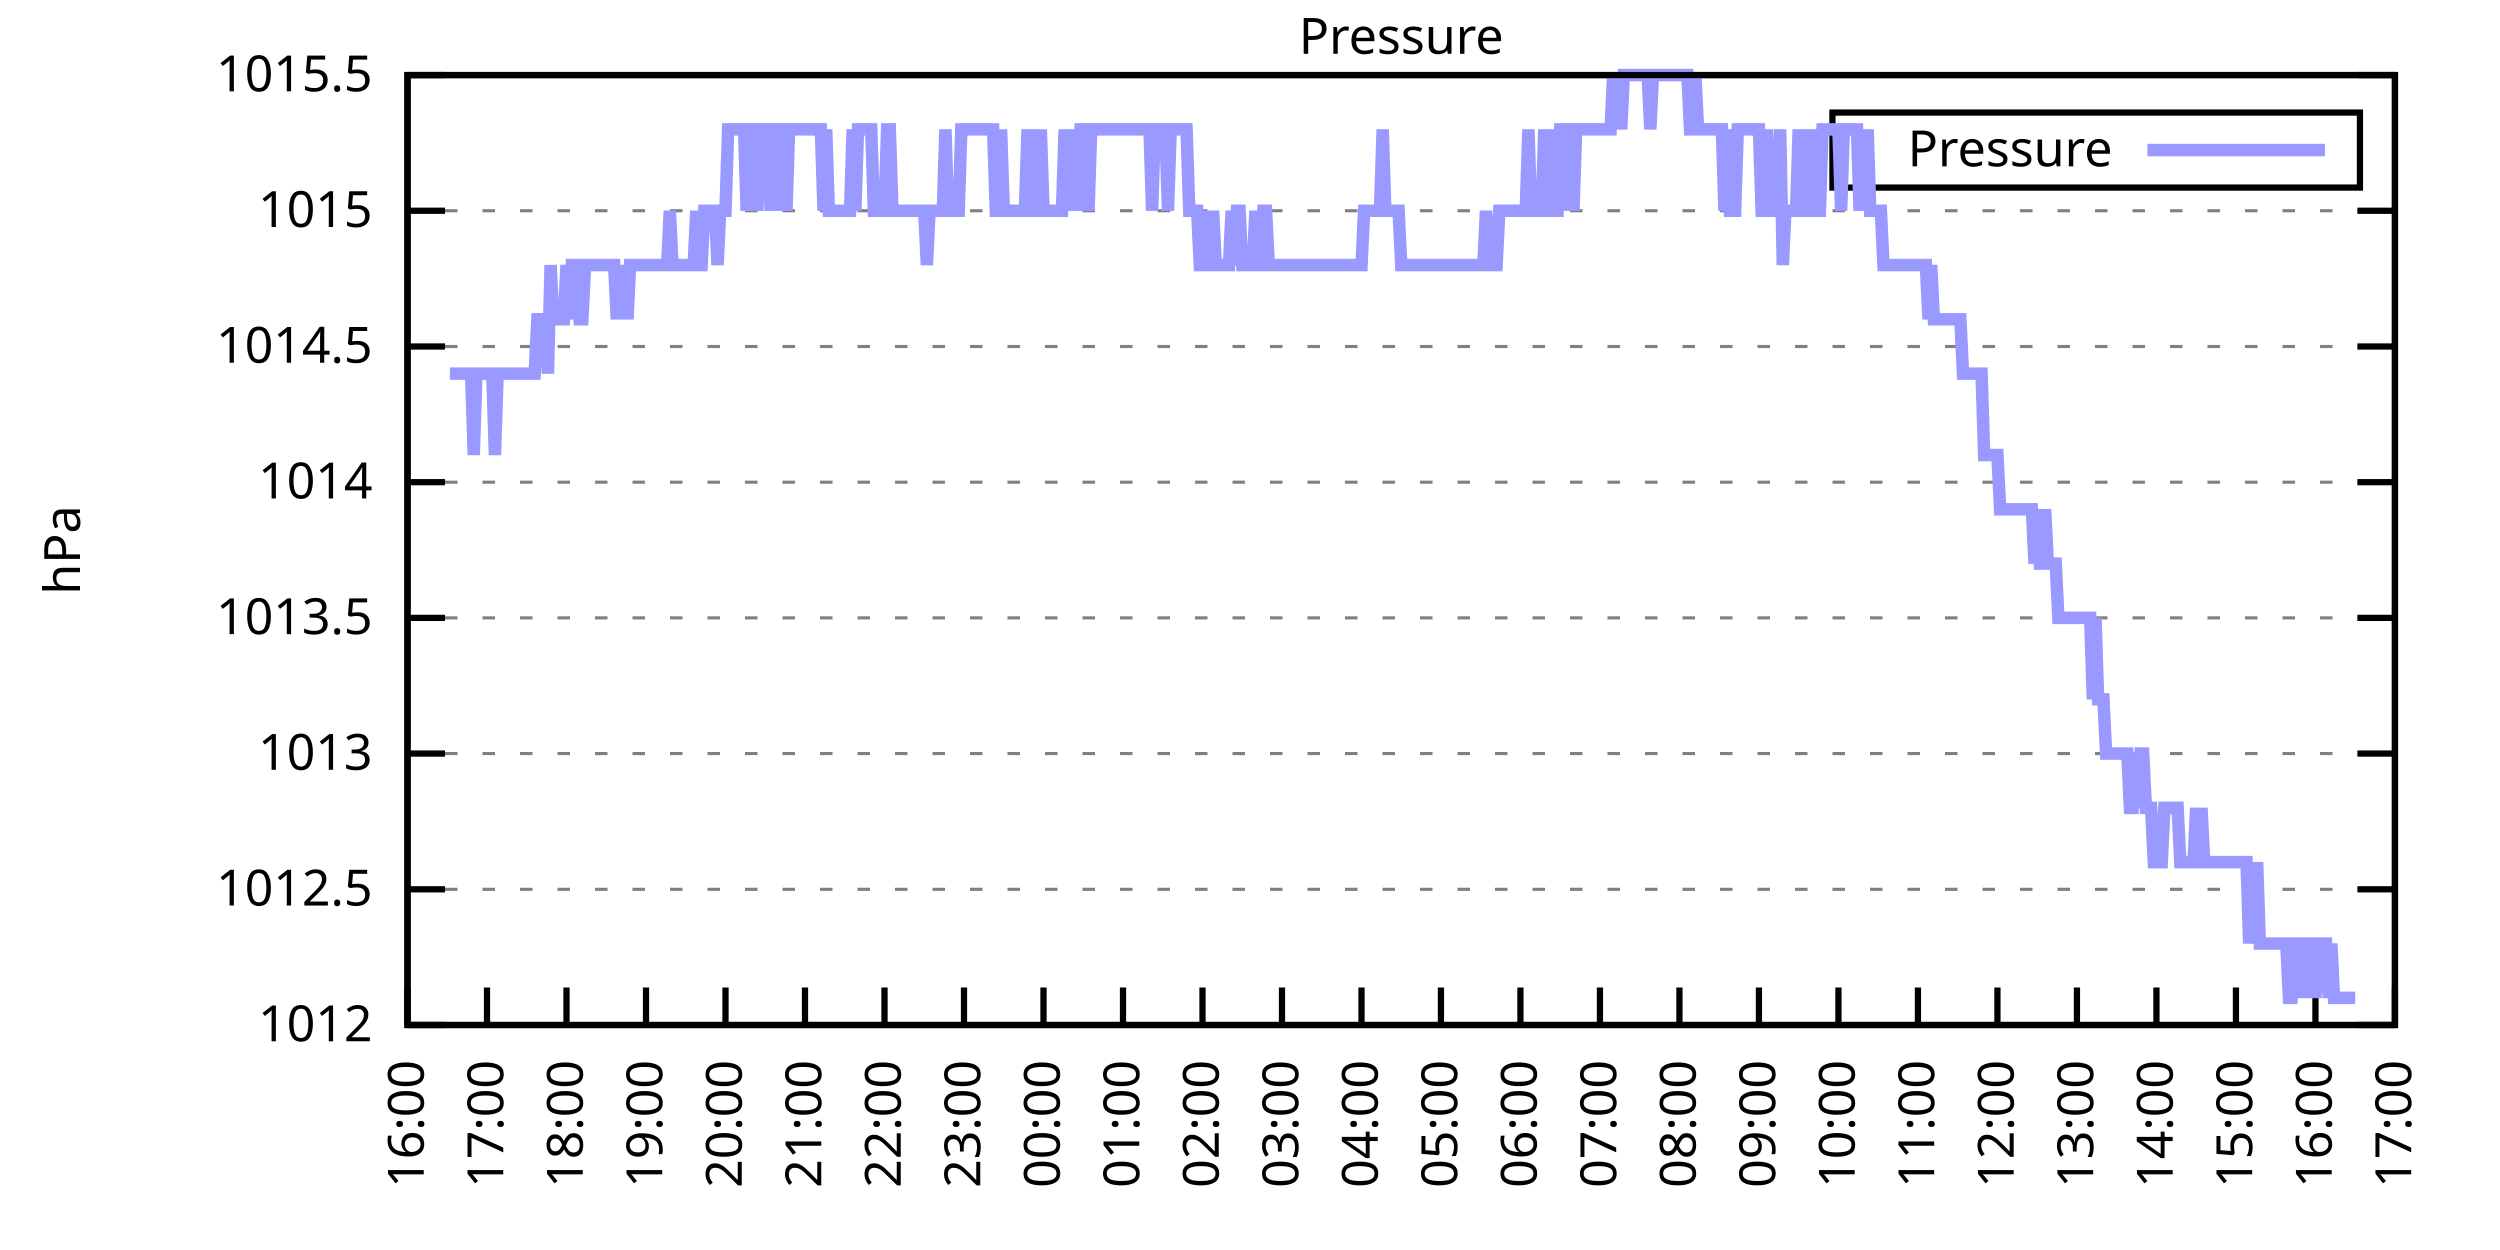
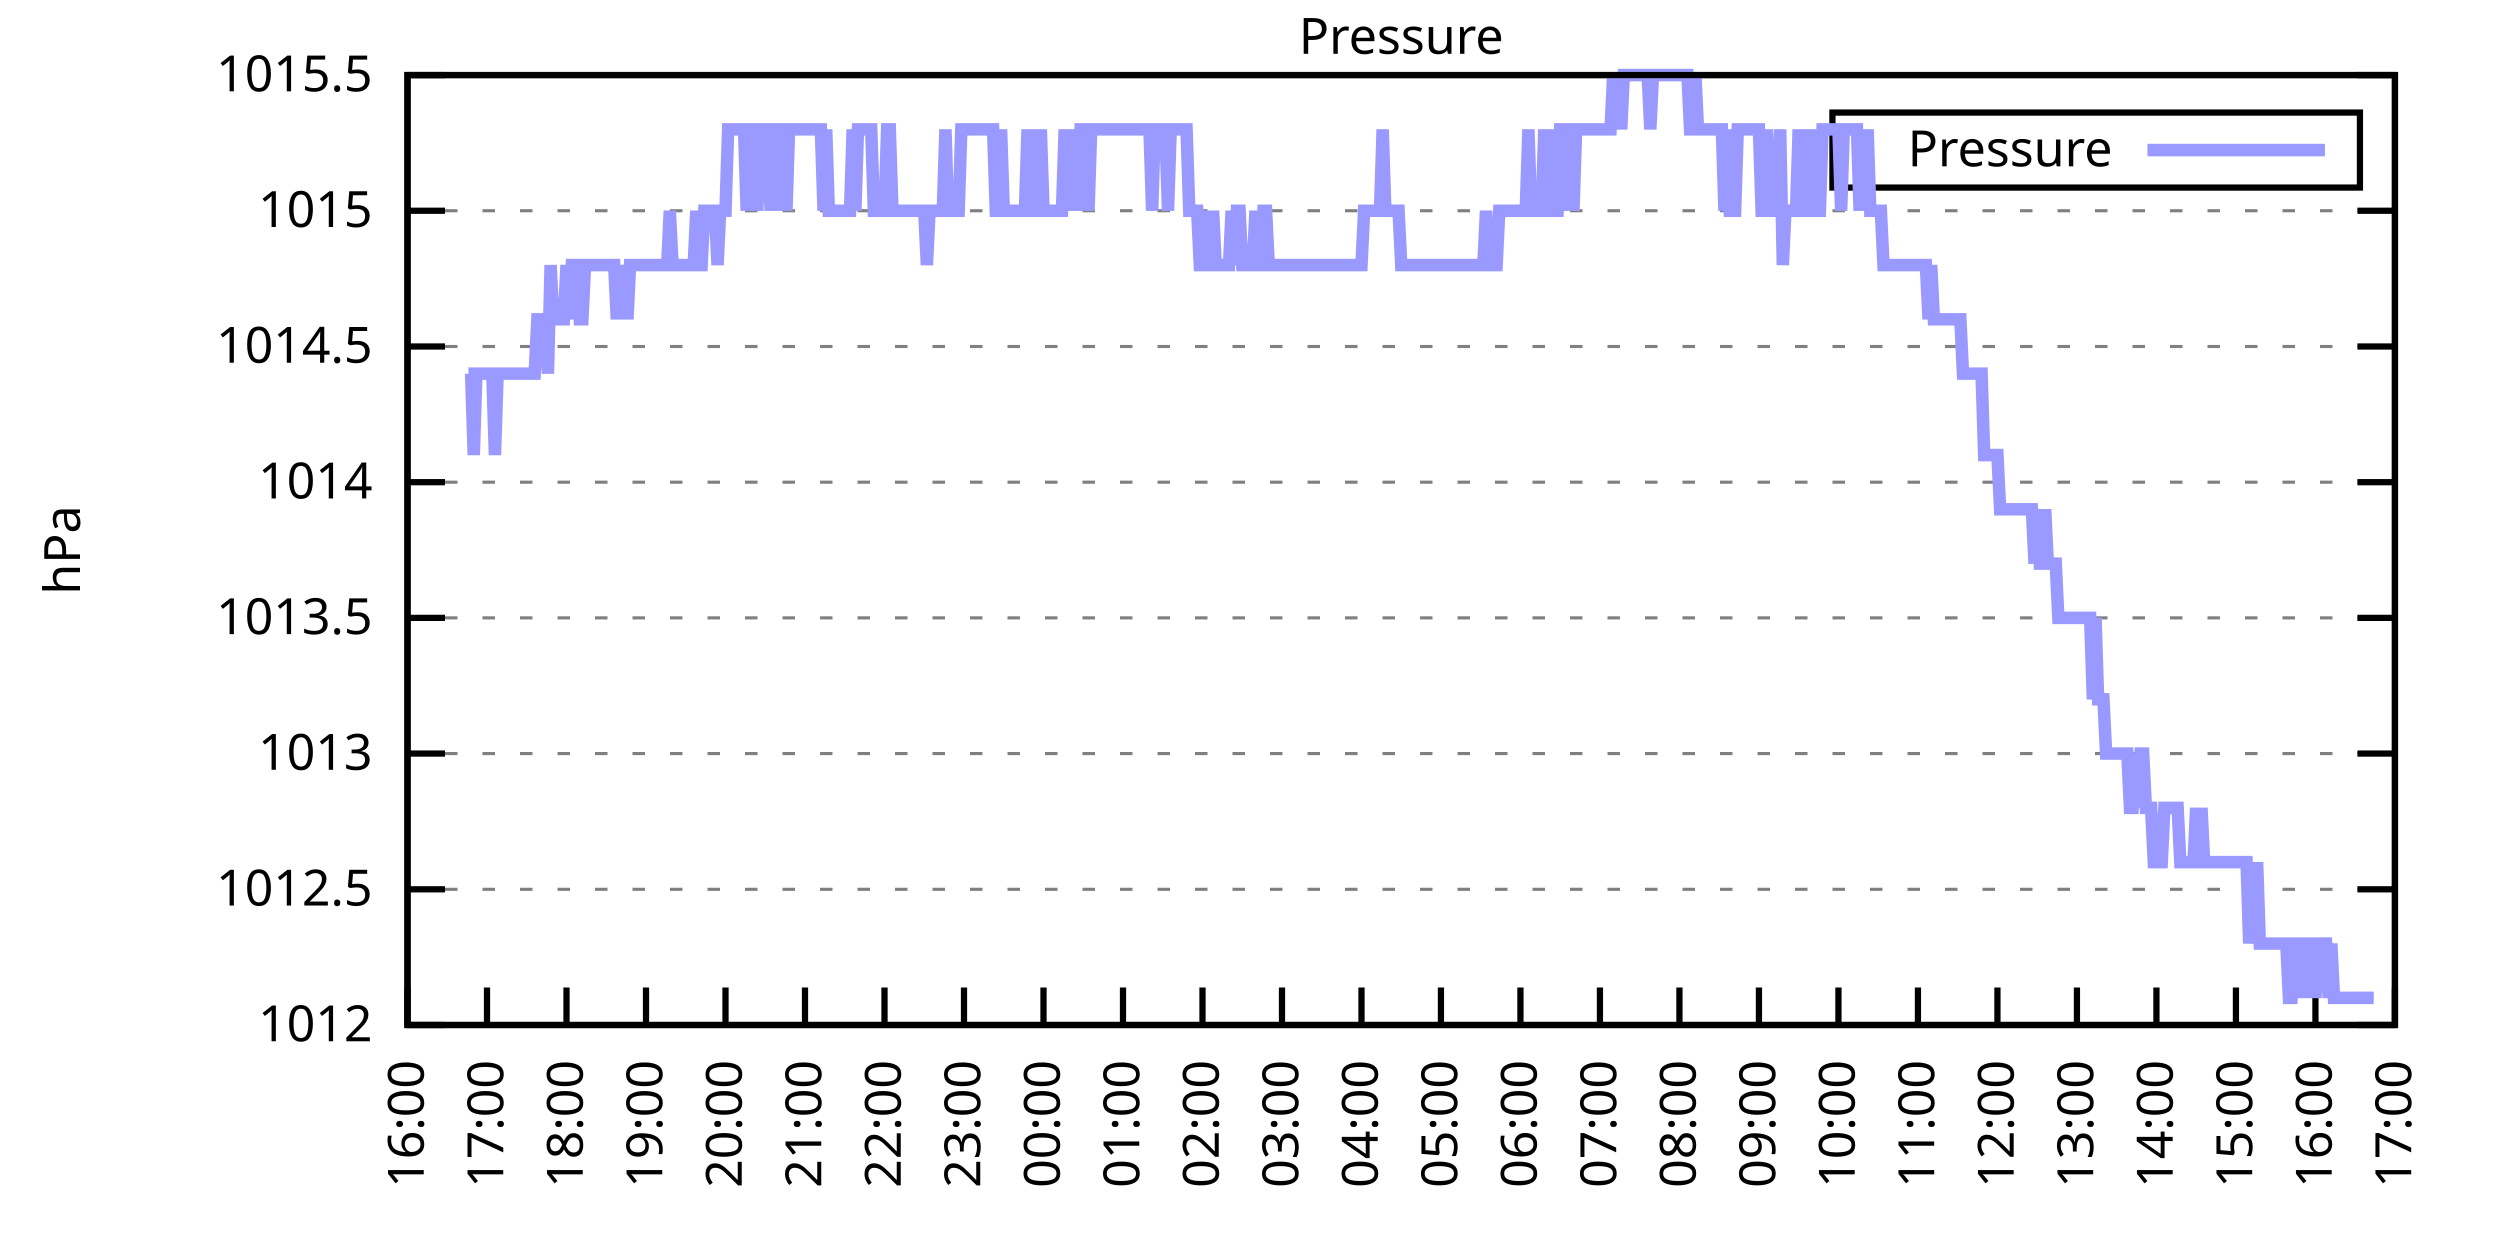
<svg xmlns="http://www.w3.org/2000/svg" xmlns:xlink="http://www.w3.org/1999/xlink" width="400" height="200" viewBox="0 0 400 200">
  <g id="gnuplot_canvas">
    <rect x="0" y="0" width="400" height="200" fill="none" />
    <defs>
      <circle id="gpDot" r="0.5" stroke-width="0.5" stroke="currentColor" />
      <path id="gpPt0" stroke-width="0.333" stroke="currentColor" d="M-1,0 h2 M0,-1 v2" />
      <path id="gpPt1" stroke-width="0.333" stroke="currentColor" d="M-1,-1 L1,1 M1,-1 L-1,1" />
      <path id="gpPt2" stroke-width="0.333" stroke="currentColor" d="M-1,0 L1,0 M0,-1 L0,1 M-1,-1 L1,1 M-1,1 L1,-1" />
      <rect id="gpPt3" stroke-width="0.333" stroke="currentColor" x="-1" y="-1" width="2" height="2" />
      <rect id="gpPt4" stroke-width="0.333" stroke="currentColor" fill="currentColor" x="-1" y="-1" width="2" height="2" />
      <circle id="gpPt5" stroke-width="0.333" stroke="currentColor" cx="0" cy="0" r="1" />
      <use xlink:href="#gpPt5" id="gpPt6" fill="currentColor" stroke="none" />
      <path id="gpPt7" stroke-width="0.333" stroke="currentColor" d="M0,-1.33 L-1.33,0.67 L1.33,0.67 z" />
      <use xlink:href="#gpPt7" id="gpPt8" fill="currentColor" stroke="none" />
      <use xlink:href="#gpPt7" id="gpPt9" stroke="currentColor" transform="rotate(180)" />
      <use xlink:href="#gpPt9" id="gpPt10" fill="currentColor" stroke="none" />
      <use xlink:href="#gpPt3" id="gpPt11" stroke="currentColor" transform="rotate(45)" />
      <use xlink:href="#gpPt11" id="gpPt12" fill="currentColor" stroke="none" />
      <path id="gpPt13" stroke-width="0.333" stroke="currentColor" d="M0,1.330 L1.265,0.411 L0.782,-1.067 L-0.782,-1.076 L-1.265,0.411 z" />
      <use xlink:href="#gpPt13" id="gpPt14" fill="currentColor" stroke="none" />
      <filter id="textbox" filterUnits="objectBoundingBox" x="0" y="0" height="1" width="1">
        <feFlood flood-color="white" flood-opacity="1" result="bgnd" />
        <feComposite in="SourceGraphic" in2="bgnd" operator="atop" />
      </filter>
      <filter id="greybox" filterUnits="objectBoundingBox" x="0" y="0" height="1" width="1">
        <feFlood flood-color="lightgrey" flood-opacity="1" result="grey" />
        <feComposite in="SourceGraphic" in2="grey" operator="atop" />
      </filter>
    </defs>
    <g fill="none" color="white" stroke="currentColor" stroke-width="1.00" stroke-linecap="butt" stroke-linejoin="miter">
</g>
    <g fill="none" color="black" stroke="currentColor" stroke-width="1.00" stroke-linecap="butt" stroke-linejoin="miter">
      <g stroke="none" shape-rendering="crispEdges">
        <polygon fill="rgb(255, 255, 255)" points="65.20,164.00 383.18,164.00 383.18,12.02 65.20,12.02 " />
      </g>
    </g>
    <g fill="none" color="black" stroke="currentColor" stroke-width="1.00" stroke-linecap="butt" stroke-linejoin="miter">
</g>
    <g fill="none" color="black" stroke="black" stroke-width="0.50" stroke-linecap="butt" stroke-linejoin="miter">
</g>
    <g fill="none" color="gray" stroke="currentColor" stroke-width="0.50" stroke-linecap="butt" stroke-linejoin="miter">
      <path stroke="gray" stroke-dasharray="2,4" class="gridline" d="M65.20,164.00 L383.19,164.00  " />
    </g>
    <g fill="none" color="gray" stroke="gray" stroke-width="1.00" stroke-linecap="butt" stroke-linejoin="miter">
</g>
    <g fill="none" color="black" stroke="currentColor" stroke-width="1.00" stroke-linecap="butt" stroke-linejoin="miter">
      <path stroke="black" d="M65.20,164.00 L71.20,164.00 M383.19,164.00 L377.19,164.00  " />
      <g transform="translate(59.60,166.60)" stroke="none" fill="black" font-family="Sans" font-size="8.00" text-anchor="end">
        <text>
          <tspan font-family="Sans"> 1012</tspan>
        </text>
      </g>
    </g>
    <g fill="none" color="black" stroke="currentColor" stroke-width="1.00" stroke-linecap="butt" stroke-linejoin="miter">
</g>
    <g fill="none" color="black" stroke="black" stroke-width="0.50" stroke-linecap="butt" stroke-linejoin="miter">
</g>
    <g fill="none" color="gray" stroke="currentColor" stroke-width="0.50" stroke-linecap="butt" stroke-linejoin="miter">
      <path stroke="gray" stroke-dasharray="2,4" class="gridline" d="M65.20,142.29 L383.19,142.29  " />
    </g>
    <g fill="none" color="gray" stroke="gray" stroke-width="1.00" stroke-linecap="butt" stroke-linejoin="miter">
</g>
    <g fill="none" color="black" stroke="currentColor" stroke-width="1.00" stroke-linecap="butt" stroke-linejoin="miter">
      <path stroke="black" d="M65.20,142.29 L71.20,142.29 M383.19,142.29 L377.19,142.29  " />
      <g transform="translate(59.60,144.89)" stroke="none" fill="black" font-family="Sans" font-size="8.00" text-anchor="end">
        <text>
          <tspan font-family="Sans"> 1012.5</tspan>
        </text>
      </g>
    </g>
    <g fill="none" color="black" stroke="currentColor" stroke-width="1.00" stroke-linecap="butt" stroke-linejoin="miter">
</g>
    <g fill="none" color="black" stroke="black" stroke-width="0.50" stroke-linecap="butt" stroke-linejoin="miter">
</g>
    <g fill="none" color="gray" stroke="currentColor" stroke-width="0.50" stroke-linecap="butt" stroke-linejoin="miter">
      <path stroke="gray" stroke-dasharray="2,4" class="gridline" d="M65.20,120.57 L383.19,120.57  " />
    </g>
    <g fill="none" color="gray" stroke="gray" stroke-width="1.00" stroke-linecap="butt" stroke-linejoin="miter">
</g>
    <g fill="none" color="black" stroke="currentColor" stroke-width="1.00" stroke-linecap="butt" stroke-linejoin="miter">
      <path stroke="black" d="M65.20,120.57 L71.20,120.57 M383.19,120.57 L377.19,120.57  " />
      <g transform="translate(59.60,123.17)" stroke="none" fill="black" font-family="Sans" font-size="8.00" text-anchor="end">
        <text>
          <tspan font-family="Sans"> 1013</tspan>
        </text>
      </g>
    </g>
    <g fill="none" color="black" stroke="currentColor" stroke-width="1.00" stroke-linecap="butt" stroke-linejoin="miter">
</g>
    <g fill="none" color="black" stroke="black" stroke-width="0.50" stroke-linecap="butt" stroke-linejoin="miter">
</g>
    <g fill="none" color="gray" stroke="currentColor" stroke-width="0.50" stroke-linecap="butt" stroke-linejoin="miter">
      <path stroke="gray" stroke-dasharray="2,4" class="gridline" d="M65.20,98.86 L383.19,98.86  " />
    </g>
    <g fill="none" color="gray" stroke="gray" stroke-width="1.00" stroke-linecap="butt" stroke-linejoin="miter">
</g>
    <g fill="none" color="black" stroke="currentColor" stroke-width="1.00" stroke-linecap="butt" stroke-linejoin="miter">
      <path stroke="black" d="M65.20,98.86 L71.20,98.86 M383.19,98.86 L377.19,98.86  " />
      <g transform="translate(59.60,101.46)" stroke="none" fill="black" font-family="Sans" font-size="8.00" text-anchor="end">
        <text>
          <tspan font-family="Sans"> 1013.5</tspan>
        </text>
      </g>
    </g>
    <g fill="none" color="black" stroke="currentColor" stroke-width="1.00" stroke-linecap="butt" stroke-linejoin="miter">
</g>
    <g fill="none" color="black" stroke="black" stroke-width="0.50" stroke-linecap="butt" stroke-linejoin="miter">
</g>
    <g fill="none" color="gray" stroke="currentColor" stroke-width="0.50" stroke-linecap="butt" stroke-linejoin="miter">
      <path stroke="gray" stroke-dasharray="2,4" class="gridline" d="M65.20,77.15 L383.19,77.15  " />
    </g>
    <g fill="none" color="gray" stroke="gray" stroke-width="1.00" stroke-linecap="butt" stroke-linejoin="miter">
</g>
    <g fill="none" color="black" stroke="currentColor" stroke-width="1.00" stroke-linecap="butt" stroke-linejoin="miter">
      <path stroke="black" d="M65.20,77.15 L71.20,77.15 M383.19,77.15 L377.19,77.15  " />
      <g transform="translate(59.60,79.75)" stroke="none" fill="black" font-family="Sans" font-size="8.00" text-anchor="end">
        <text>
          <tspan font-family="Sans"> 1014</tspan>
        </text>
      </g>
    </g>
    <g fill="none" color="black" stroke="currentColor" stroke-width="1.00" stroke-linecap="butt" stroke-linejoin="miter">
</g>
    <g fill="none" color="black" stroke="black" stroke-width="0.50" stroke-linecap="butt" stroke-linejoin="miter">
</g>
    <g fill="none" color="gray" stroke="currentColor" stroke-width="0.50" stroke-linecap="butt" stroke-linejoin="miter">
      <path stroke="gray" stroke-dasharray="2,4" class="gridline" d="M65.20,55.44 L383.19,55.44  " />
    </g>
    <g fill="none" color="gray" stroke="gray" stroke-width="1.00" stroke-linecap="butt" stroke-linejoin="miter">
</g>
    <g fill="none" color="black" stroke="currentColor" stroke-width="1.00" stroke-linecap="butt" stroke-linejoin="miter">
      <path stroke="black" d="M65.20,55.44 L71.20,55.44 M383.19,55.44 L377.19,55.44  " />
      <g transform="translate(59.60,58.04)" stroke="none" fill="black" font-family="Sans" font-size="8.00" text-anchor="end">
        <text>
          <tspan font-family="Sans"> 1014.5</tspan>
        </text>
      </g>
    </g>
    <g fill="none" color="black" stroke="currentColor" stroke-width="1.00" stroke-linecap="butt" stroke-linejoin="miter">
</g>
    <g fill="none" color="black" stroke="black" stroke-width="0.50" stroke-linecap="butt" stroke-linejoin="miter">
</g>
    <g fill="none" color="gray" stroke="currentColor" stroke-width="0.50" stroke-linecap="butt" stroke-linejoin="miter">
      <path stroke="gray" stroke-dasharray="2,4" class="gridline" d="M65.20,33.72 L383.19,33.72  " />
    </g>
    <g fill="none" color="gray" stroke="gray" stroke-width="1.00" stroke-linecap="butt" stroke-linejoin="miter">
</g>
    <g fill="none" color="black" stroke="currentColor" stroke-width="1.00" stroke-linecap="butt" stroke-linejoin="miter">
      <path stroke="black" d="M65.20,33.72 L71.20,33.72 M383.19,33.72 L377.19,33.72  " />
      <g transform="translate(59.60,36.32)" stroke="none" fill="black" font-family="Sans" font-size="8.00" text-anchor="end">
        <text>
          <tspan font-family="Sans"> 1015</tspan>
        </text>
      </g>
    </g>
    <g fill="none" color="black" stroke="currentColor" stroke-width="1.00" stroke-linecap="butt" stroke-linejoin="miter">
</g>
    <g fill="none" color="black" stroke="black" stroke-width="0.50" stroke-linecap="butt" stroke-linejoin="miter">
</g>
    <g fill="none" color="gray" stroke="currentColor" stroke-width="0.50" stroke-linecap="butt" stroke-linejoin="miter">
      <path stroke="gray" stroke-dasharray="2,4" class="gridline" d="M65.20,12.01 L383.19,12.01  " />
    </g>
    <g fill="none" color="gray" stroke="gray" stroke-width="1.00" stroke-linecap="butt" stroke-linejoin="miter">
</g>
    <g fill="none" color="black" stroke="currentColor" stroke-width="1.00" stroke-linecap="butt" stroke-linejoin="miter">
      <path stroke="black" d="M65.20,12.01 L71.20,12.01 M383.19,12.01 L377.19,12.01  " />
      <g transform="translate(59.60,14.61)" stroke="none" fill="black" font-family="Sans" font-size="8.00" text-anchor="end">
        <text>
          <tspan font-family="Sans"> 1015.5</tspan>
        </text>
      </g>
    </g>
    <g fill="none" color="black" stroke="currentColor" stroke-width="1.00" stroke-linecap="butt" stroke-linejoin="miter">
      <path stroke="black" d="M65.20,164.00 L65.20,158.00  " />
      <g transform="translate(67.80,169.60) rotate(270.00)" stroke="none" fill="black" font-family="Sans" font-size="8.00" text-anchor="end">
        <text>
          <tspan font-family="Sans">16:00</tspan>
        </text>
      </g>
    </g>
    <g fill="none" color="black" stroke="currentColor" stroke-width="1.00" stroke-linecap="butt" stroke-linejoin="miter">
      <path stroke="black" d="M77.92,164.00 L77.92,158.00  " />
      <g transform="translate(80.52,169.60) rotate(270.00)" stroke="none" fill="black" font-family="Sans" font-size="8.00" text-anchor="end">
        <text>
          <tspan font-family="Sans">17:00</tspan>
        </text>
      </g>
    </g>
    <g fill="none" color="black" stroke="currentColor" stroke-width="1.00" stroke-linecap="butt" stroke-linejoin="miter">
      <path stroke="black" d="M90.64,164.00 L90.64,158.00  " />
      <g transform="translate(93.24,169.60) rotate(270.00)" stroke="none" fill="black" font-family="Sans" font-size="8.00" text-anchor="end">
        <text>
          <tspan font-family="Sans">18:00</tspan>
        </text>
      </g>
    </g>
    <g fill="none" color="black" stroke="currentColor" stroke-width="1.00" stroke-linecap="butt" stroke-linejoin="miter">
      <path stroke="black" d="M103.36,164.00 L103.36,158.00  " />
      <g transform="translate(105.96,169.60) rotate(270.00)" stroke="none" fill="black" font-family="Sans" font-size="8.00" text-anchor="end">
        <text>
          <tspan font-family="Sans">19:00</tspan>
        </text>
      </g>
    </g>
    <g fill="none" color="black" stroke="currentColor" stroke-width="1.00" stroke-linecap="butt" stroke-linejoin="miter">
      <path stroke="black" d="M116.08,164.00 L116.08,158.00  " />
      <g transform="translate(118.68,169.60) rotate(270.00)" stroke="none" fill="black" font-family="Sans" font-size="8.00" text-anchor="end">
        <text>
          <tspan font-family="Sans">20:00</tspan>
        </text>
      </g>
    </g>
    <g fill="none" color="black" stroke="currentColor" stroke-width="1.00" stroke-linecap="butt" stroke-linejoin="miter">
      <path stroke="black" d="M128.80,164.00 L128.80,158.00  " />
      <g transform="translate(131.40,169.60) rotate(270.00)" stroke="none" fill="black" font-family="Sans" font-size="8.00" text-anchor="end">
        <text>
          <tspan font-family="Sans">21:00</tspan>
        </text>
      </g>
    </g>
    <g fill="none" color="black" stroke="currentColor" stroke-width="1.00" stroke-linecap="butt" stroke-linejoin="miter">
      <path stroke="black" d="M141.52,164.00 L141.52,158.00  " />
      <g transform="translate(144.12,169.60) rotate(270.00)" stroke="none" fill="black" font-family="Sans" font-size="8.00" text-anchor="end">
        <text>
          <tspan font-family="Sans">22:00</tspan>
        </text>
      </g>
    </g>
    <g fill="none" color="black" stroke="currentColor" stroke-width="1.00" stroke-linecap="butt" stroke-linejoin="miter">
      <path stroke="black" d="M154.24,164.00 L154.24,158.00  " />
      <g transform="translate(156.84,169.60) rotate(270.00)" stroke="none" fill="black" font-family="Sans" font-size="8.00" text-anchor="end">
        <text>
          <tspan font-family="Sans">23:00</tspan>
        </text>
      </g>
    </g>
    <g fill="none" color="black" stroke="currentColor" stroke-width="1.00" stroke-linecap="butt" stroke-linejoin="miter">
      <path stroke="black" d="M166.96,164.00 L166.96,158.00  " />
      <g transform="translate(169.56,169.60) rotate(270.00)" stroke="none" fill="black" font-family="Sans" font-size="8.00" text-anchor="end">
        <text>
          <tspan font-family="Sans">00:00</tspan>
        </text>
      </g>
    </g>
    <g fill="none" color="black" stroke="currentColor" stroke-width="1.00" stroke-linecap="butt" stroke-linejoin="miter">
      <path stroke="black" d="M179.68,164.00 L179.68,158.00  " />
      <g transform="translate(182.28,169.60) rotate(270.00)" stroke="none" fill="black" font-family="Sans" font-size="8.00" text-anchor="end">
        <text>
          <tspan font-family="Sans">01:00</tspan>
        </text>
      </g>
    </g>
    <g fill="none" color="black" stroke="currentColor" stroke-width="1.00" stroke-linecap="butt" stroke-linejoin="miter">
      <path stroke="black" d="M192.40,164.00 L192.40,158.00  " />
      <g transform="translate(195.00,169.60) rotate(270.00)" stroke="none" fill="black" font-family="Sans" font-size="8.00" text-anchor="end">
        <text>
          <tspan font-family="Sans">02:00</tspan>
        </text>
      </g>
    </g>
    <g fill="none" color="black" stroke="currentColor" stroke-width="1.00" stroke-linecap="butt" stroke-linejoin="miter">
      <path stroke="black" d="M205.12,164.00 L205.12,158.00  " />
      <g transform="translate(207.72,169.60) rotate(270.00)" stroke="none" fill="black" font-family="Sans" font-size="8.00" text-anchor="end">
        <text>
          <tspan font-family="Sans">03:00</tspan>
        </text>
      </g>
    </g>
    <g fill="none" color="black" stroke="currentColor" stroke-width="1.00" stroke-linecap="butt" stroke-linejoin="miter">
      <path stroke="black" d="M217.84,164.00 L217.84,158.00  " />
      <g transform="translate(220.44,169.60) rotate(270.00)" stroke="none" fill="black" font-family="Sans" font-size="8.00" text-anchor="end">
        <text>
          <tspan font-family="Sans">04:00</tspan>
        </text>
      </g>
    </g>
    <g fill="none" color="black" stroke="currentColor" stroke-width="1.00" stroke-linecap="butt" stroke-linejoin="miter">
      <path stroke="black" d="M230.55,164.00 L230.55,158.00  " />
      <g transform="translate(233.15,169.60) rotate(270.00)" stroke="none" fill="black" font-family="Sans" font-size="8.00" text-anchor="end">
        <text>
          <tspan font-family="Sans">05:00</tspan>
        </text>
      </g>
    </g>
    <g fill="none" color="black" stroke="currentColor" stroke-width="1.00" stroke-linecap="butt" stroke-linejoin="miter">
      <path stroke="black" d="M243.27,164.00 L243.27,158.00  " />
      <g transform="translate(245.87,169.60) rotate(270.00)" stroke="none" fill="black" font-family="Sans" font-size="8.00" text-anchor="end">
        <text>
          <tspan font-family="Sans">06:00</tspan>
        </text>
      </g>
    </g>
    <g fill="none" color="black" stroke="currentColor" stroke-width="1.00" stroke-linecap="butt" stroke-linejoin="miter">
      <path stroke="black" d="M255.99,164.00 L255.99,158.00  " />
      <g transform="translate(258.59,169.60) rotate(270.00)" stroke="none" fill="black" font-family="Sans" font-size="8.00" text-anchor="end">
        <text>
          <tspan font-family="Sans">07:00</tspan>
        </text>
      </g>
    </g>
    <g fill="none" color="black" stroke="currentColor" stroke-width="1.00" stroke-linecap="butt" stroke-linejoin="miter">
      <path stroke="black" d="M268.71,164.00 L268.71,158.00  " />
      <g transform="translate(271.31,169.60) rotate(270.00)" stroke="none" fill="black" font-family="Sans" font-size="8.00" text-anchor="end">
        <text>
          <tspan font-family="Sans">08:00</tspan>
        </text>
      </g>
    </g>
    <g fill="none" color="black" stroke="currentColor" stroke-width="1.00" stroke-linecap="butt" stroke-linejoin="miter">
      <path stroke="black" d="M281.43,164.00 L281.43,158.00  " />
      <g transform="translate(284.03,169.60) rotate(270.00)" stroke="none" fill="black" font-family="Sans" font-size="8.00" text-anchor="end">
        <text>
          <tspan font-family="Sans">09:00</tspan>
        </text>
      </g>
    </g>
    <g fill="none" color="black" stroke="currentColor" stroke-width="1.00" stroke-linecap="butt" stroke-linejoin="miter">
      <path stroke="black" d="M294.15,164.00 L294.15,158.00  " />
      <g transform="translate(296.75,169.60) rotate(270.00)" stroke="none" fill="black" font-family="Sans" font-size="8.00" text-anchor="end">
        <text>
          <tspan font-family="Sans">10:00</tspan>
        </text>
      </g>
    </g>
    <g fill="none" color="black" stroke="currentColor" stroke-width="1.00" stroke-linecap="butt" stroke-linejoin="miter">
      <path stroke="black" d="M306.87,164.00 L306.87,158.00  " />
      <g transform="translate(309.47,169.60) rotate(270.00)" stroke="none" fill="black" font-family="Sans" font-size="8.00" text-anchor="end">
        <text>
          <tspan font-family="Sans">11:00</tspan>
        </text>
      </g>
    </g>
    <g fill="none" color="black" stroke="currentColor" stroke-width="1.00" stroke-linecap="butt" stroke-linejoin="miter">
      <path stroke="black" d="M319.59,164.00 L319.59,158.00  " />
      <g transform="translate(322.19,169.60) rotate(270.00)" stroke="none" fill="black" font-family="Sans" font-size="8.00" text-anchor="end">
        <text>
          <tspan font-family="Sans">12:00</tspan>
        </text>
      </g>
    </g>
    <g fill="none" color="black" stroke="currentColor" stroke-width="1.00" stroke-linecap="butt" stroke-linejoin="miter">
      <path stroke="black" d="M332.31,164.00 L332.31,158.00  " />
      <g transform="translate(334.91,169.60) rotate(270.00)" stroke="none" fill="black" font-family="Sans" font-size="8.00" text-anchor="end">
        <text>
          <tspan font-family="Sans">13:00</tspan>
        </text>
      </g>
    </g>
    <g fill="none" color="black" stroke="currentColor" stroke-width="1.00" stroke-linecap="butt" stroke-linejoin="miter">
      <path stroke="black" d="M345.03,164.00 L345.03,158.00  " />
      <g transform="translate(347.63,169.60) rotate(270.00)" stroke="none" fill="black" font-family="Sans" font-size="8.00" text-anchor="end">
        <text>
          <tspan font-family="Sans">14:00</tspan>
        </text>
      </g>
    </g>
    <g fill="none" color="black" stroke="currentColor" stroke-width="1.00" stroke-linecap="butt" stroke-linejoin="miter">
      <path stroke="black" d="M357.75,164.00 L357.75,158.00  " />
      <g transform="translate(360.35,169.60) rotate(270.00)" stroke="none" fill="black" font-family="Sans" font-size="8.00" text-anchor="end">
        <text>
          <tspan font-family="Sans">15:00</tspan>
        </text>
      </g>
    </g>
    <g fill="none" color="black" stroke="currentColor" stroke-width="1.00" stroke-linecap="butt" stroke-linejoin="miter">
      <path stroke="black" d="M370.47,164.00 L370.47,158.00  " />
      <g transform="translate(373.07,169.60) rotate(270.00)" stroke="none" fill="black" font-family="Sans" font-size="8.00" text-anchor="end">
        <text>
          <tspan font-family="Sans">16:00</tspan>
        </text>
      </g>
    </g>
    <g fill="none" color="black" stroke="currentColor" stroke-width="1.00" stroke-linecap="butt" stroke-linejoin="miter">
      <path stroke="black" d="M383.19,164.00 L383.19,158.00  " />
      <g transform="translate(385.79,169.60) rotate(270.00)" stroke="none" fill="black" font-family="Sans" font-size="8.00" text-anchor="end">
        <text>
          <tspan font-family="Sans">17:00</tspan>
        </text>
      </g>
    </g>
    <g fill="none" color="black" stroke="currentColor" stroke-width="1.00" stroke-linecap="butt" stroke-linejoin="miter">
</g>
    <g fill="none" color="black" stroke="currentColor" stroke-width="1.00" stroke-linecap="butt" stroke-linejoin="miter">
      <path stroke="black" d="M65.20,12.01 L65.20,164.00 L383.19,164.00 L383.19,12.01 L65.20,12.01 Z  " />
    </g>
    <g fill="none" color="black" stroke="currentColor" stroke-width="1.00" stroke-linecap="butt" stroke-linejoin="miter">
</g>
    <g fill="none" color="black" stroke="currentColor" stroke-width="1.00" stroke-linecap="butt" stroke-linejoin="miter">
      <path stroke="black" d="M293.19,30.01 L293.19,18.01 L377.59,18.01 L377.59,30.01 L293.19,30.01 Z  " />
    </g>
    <g id="Pressure_plot_1">
      <g fill="none" color="white" stroke="black" stroke-width="2.00" stroke-linecap="butt" stroke-linejoin="miter">
</g>
      <g fill="none" color="black" stroke="currentColor" stroke-width="2.00" stroke-linecap="butt" stroke-linejoin="miter">
        <g transform="translate(337.99,26.61)" stroke="none" fill="black" font-family="Sans" font-size="8.00" text-anchor="end">
          <text>
            <tspan font-family="Sans">Pressure</tspan>
          </text>
        </g>
      </g>
      <g fill="none" color="black" stroke="currentColor" stroke-width="2.00" stroke-linecap="butt" stroke-linejoin="miter">
-         <path stroke="rgb(153, 153, 255)" d="M343.59,24.01 L371.99,24.01 M71.98,59.78 L72.41,59.78 L72.83,59.78 L73.26,59.78 L73.68,59.78 L74.10,59.78   L74.53,59.78 L74.95,59.78 L75.38,59.78 L75.80,72.81 L76.22,59.78 L76.65,59.78 L77.07,59.78 L77.50,59.78   L77.92,59.78 L78.34,59.78 L78.77,59.78 L79.19,72.81 L79.62,59.78 L80.04,59.78 L80.46,59.78 L80.89,59.78   L81.31,59.78 L81.74,59.78 L82.16,59.78 L82.58,59.78 L83.01,59.78 L83.43,59.78 L83.86,59.78 L84.28,59.78   L84.70,59.78 L85.13,59.78 L85.55,59.78 L85.98,51.09 L86.40,51.09 L86.82,51.09 L87.25,51.09 L87.67,59.78   L88.10,42.41 L88.52,51.09 L88.94,51.09 L89.37,51.09 L89.79,51.09 L90.22,51.09 L90.64,42.41 L91.06,51.09   L91.49,42.41 L91.91,42.41 L92.34,42.41 L92.76,51.09 L93.18,51.09 L93.61,42.41 L94.03,42.41 L94.46,42.41   L94.88,42.41 L95.30,42.41 L95.73,42.41 L96.15,42.41 L96.58,42.41 L97.00,42.41 L97.42,42.41 L97.85,42.41   L98.27,42.41 L98.69,51.09 L99.12,42.41 L99.54,51.09 L99.97,42.41 L100.39,51.09 L100.81,42.41 L101.24,42.41   L101.66,42.41 L102.09,42.41 L102.51,42.41 L102.93,42.41 L103.36,42.41 L103.78,42.41 L104.21,42.41 L104.63,42.41   L105.05,42.41 L105.48,42.41 L105.90,42.41 L106.33,42.41 L106.75,42.41 L107.17,33.72 L107.60,42.41 L108.02,42.41   L108.45,42.41 L108.87,42.41 L109.29,42.41 L109.72,42.41 L110.14,42.41 L110.57,42.41 L110.99,42.41 L111.41,33.72   L111.84,42.41 L112.26,42.41 L112.69,33.72 L113.11,33.72 L113.53,33.72 L113.96,33.72 L114.38,33.72 L114.81,42.41   L115.23,33.72 L115.65,33.72 L116.08,33.72 L116.50,20.70 L116.93,20.70 L117.35,20.70 L117.77,20.70 L118.20,20.70   L118.62,20.70 L119.05,20.70 L119.47,33.72 L119.89,20.70 L120.32,20.70 L120.74,20.70 L121.17,33.72 L121.59,20.70   L122.01,20.70 L122.44,20.70 L122.86,20.70 L123.29,33.72 L123.71,20.70 L124.13,20.70 L124.56,20.70 L124.98,33.72   L125.41,20.70 L125.83,33.72 L126.25,20.70 L126.68,20.70 L127.10,20.70 L127.53,20.70 L127.95,20.70 L128.37,20.70   L128.80,20.70 L129.22,20.70 L129.65,20.70 L130.07,20.70 L130.49,20.70 L130.92,20.70 L131.34,20.70 L131.77,33.72   L132.19,20.70 L132.61,33.72 L133.04,33.72 L133.46,33.72 L133.89,33.72 L134.31,33.72 L134.73,33.72 L135.16,33.72   L135.58,33.72 L136.01,33.72 L136.43,20.70 L136.85,33.72 L137.28,20.70 L137.70,20.70 L138.13,20.70 L138.55,20.70   L138.97,20.70 L139.40,20.70 L139.82,33.72 L140.25,33.72 L140.67,33.72 L141.09,33.72 L141.52,33.72 L141.94,20.70   L142.37,20.70 L142.79,33.72 L143.21,33.72 L143.64,33.72 L144.06,33.72 L144.49,33.72 L144.91,33.72 L145.33,33.72   L145.76,33.72 L146.18,33.72 L146.61,33.72 L147.03,33.72 L147.45,33.72 L147.88,33.72 L148.30,42.41 L148.73,33.72   L149.15,33.72 L149.57,33.72 L150.00,33.72 L150.42,33.72 L150.85,33.72 L151.27,20.70 L151.69,33.72 L152.12,33.72   L152.54,33.72 L152.97,33.72 L153.39,33.72 L153.81,20.70 L154.24,20.70 L154.66,20.70 L155.09,20.70 L155.51,20.70   L155.93,20.70 L156.36,20.70 L156.78,20.70 L157.21,20.70 L157.63,20.70 L158.05,20.70 L158.48,20.70 L158.90,20.70   L159.33,33.72 L159.75,33.72 L160.17,20.70 L160.60,33.72 L161.02,33.72 L161.44,33.72 L161.87,33.72 L162.29,33.72   L162.72,33.72 L163.14,33.72 L163.56,33.72 L163.99,33.72 L164.41,20.70 L164.84,33.72 L165.26,20.70 L165.68,33.72   L166.11,33.72 L166.53,20.70 L166.96,33.72 L167.38,33.72 L167.80,33.72 L168.23,33.72 L168.65,33.72 L169.08,33.72   L169.50,33.72 L169.92,33.72 L170.35,20.70 L170.77,33.72 L171.20,20.70 L171.62,33.72 L172.04,20.70 L172.47,33.72   L172.89,20.70 L173.32,20.70 L173.74,20.70 L174.16,33.72 L174.59,20.70 L175.01,20.70 L175.44,20.70 L175.86,20.70   L176.28,20.70 L176.71,20.70 L177.13,20.70 L177.56,20.70 L177.98,20.70 L178.40,20.70 L178.83,20.70 L179.25,20.70   L179.68,20.70 L180.10,20.70 L180.52,20.70 L180.95,20.70 L181.37,20.70 L181.80,20.70 L182.22,20.70 L182.64,20.70   L183.07,20.70 L183.49,20.70 L183.92,20.70 L184.34,33.72 L184.76,20.70 L185.19,20.70 L185.61,20.70 L186.04,20.70   L186.46,20.70 L186.88,33.72 L187.31,20.70 L187.73,20.70 L188.16,20.70 L188.58,20.70 L189.00,20.70 L189.43,20.70   L189.85,20.70 L190.28,33.72 L190.70,33.72 L191.12,33.72 L191.55,33.72 L191.97,42.41 L192.40,42.41 L192.82,33.72   L193.24,42.41 L193.67,42.41 L194.09,33.72 L194.52,42.41 L194.94,42.41 L195.36,42.41 L195.79,42.41 L196.21,42.41   L196.64,42.41 L197.06,33.72 L197.48,42.41 L197.91,33.72 L198.33,33.72 L198.76,42.41 L199.18,42.41 L199.60,42.41   L200.03,42.41 L200.45,42.41 L200.88,33.72 L201.30,42.41 L201.72,42.41 L202.15,33.72 L202.57,33.72 L203.00,42.41   L203.42,42.41 L203.84,42.41 L204.27,42.41 L204.69,42.41 L205.12,42.41 L205.54,42.41 L205.96,42.41 L206.39,42.41   L206.81,42.41 L207.24,42.41 L207.66,42.41 L208.08,42.41 L208.51,42.41 L208.93,42.41 L209.36,42.41 L209.78,42.41   L210.20,42.41 L210.63,42.41 L211.05,42.41 L211.48,42.41 L211.90,42.41 L212.32,42.41 L212.75,42.41 L213.17,42.41   L213.60,42.41 L214.02,42.41 L214.44,42.41 L214.87,42.41 L215.29,42.41 L215.72,42.41 L216.14,42.41 L216.56,42.41   L216.99,42.41 L217.41,42.41 L217.84,42.41 L218.26,33.72 L218.68,33.72 L219.11,33.72 L219.53,33.72 L219.96,33.72   L220.38,33.72 L220.80,33.72 L221.23,20.70 L221.65,33.72 L222.08,33.72 L222.50,33.72 L222.92,33.72 L223.35,33.72   L223.77,33.72 L224.20,42.41 L224.62,42.41 L225.04,42.41 L225.47,42.41 L225.89,42.41 L226.31,42.41 L226.74,42.41   L227.16,42.41 L227.59,42.41 L228.01,42.41 L228.43,42.41 L228.86,42.41 L229.28,42.41 L229.71,42.41 L230.13,42.41   L230.55,42.41 L230.98,42.41 L231.40,42.41 L231.83,42.41 L232.25,42.41 L232.67,42.41 L233.10,42.41 L233.52,42.41   L233.95,42.41 L234.37,42.41 L234.79,42.41 L235.22,42.41 L235.64,42.41 L236.07,42.41 L236.49,42.41 L236.91,42.41   L237.34,42.41 L237.76,33.72 L238.19,42.41 L238.61,42.41 L239.03,42.41 L239.46,42.41 L239.88,33.72 L240.31,33.72   L240.73,33.72 L241.15,33.72 L241.58,33.72 L242.00,33.72 L242.43,33.72 L242.85,33.72 L243.27,33.72 L243.70,33.72   L244.12,33.72 L244.55,20.70 L244.97,33.72 L245.39,33.72 L245.82,33.72 L246.24,33.72 L246.67,33.72 L247.09,20.70   L247.51,33.72 L247.94,20.70 L248.36,33.72 L248.79,33.72 L249.21,33.72 L249.63,20.70 L250.06,20.70 L250.48,20.70   L250.91,33.72 L251.33,20.70 L251.75,33.72 L252.18,20.70 L252.60,20.70 L253.03,20.70 L253.45,20.70 L253.87,20.70   L254.30,20.70 L254.72,20.70 L255.15,20.70 L255.57,20.70 L255.99,20.70 L256.42,20.70 L256.84,20.70 L257.27,20.70   L257.69,20.70 L258.11,12.01 L258.54,20.70 L258.96,12.01 L259.39,20.70 L259.81,12.01 L260.23,12.01 L260.66,12.01   L261.08,12.01 L261.51,12.01 L261.93,12.01 L262.35,12.01 L262.78,12.01 L263.20,12.01 L263.63,12.01 L264.05,20.70   L264.47,12.01 L264.90,12.01 L265.32,12.01 L265.75,12.01 L266.17,12.01 L266.59,12.01 L267.02,12.01 L267.44,12.01   L267.87,12.01 L268.29,12.01 L268.71,12.01 L269.14,12.01 L269.56,12.01 L269.99,12.01 L270.41,20.70 L270.83,20.70   L271.26,12.01 L271.68,20.70 L272.11,20.70 L272.53,20.70 L272.95,20.70 L273.38,20.70 L273.80,20.70 L274.23,20.70   L274.65,20.70 L275.07,20.70 L275.50,20.70 L275.92,33.72 L276.35,20.70 L276.77,33.72 L277.19,33.72 L277.62,33.72   L278.04,20.70 L278.47,20.70 L278.89,20.70 L279.31,20.70 L279.74,20.70 L280.16,20.70 L280.59,20.70 L281.01,20.70   L281.43,20.70 L281.86,33.72 L282.28,33.72 L282.71,20.70 L283.13,33.72 L283.55,33.72 L283.98,33.72 L284.40,33.72   L284.83,20.70 L285.25,42.41 L285.67,33.72 L286.10,33.72 L286.52,33.72 L286.95,33.72 L287.37,33.72 L287.79,20.70   L288.22,33.72 L288.64,33.72 L289.06,20.70 L289.49,33.72 L289.91,33.72 L290.34,20.70 L290.76,33.72 L291.18,33.72   L291.61,20.70 L292.03,20.70 L292.46,20.70 L292.88,20.70 L293.30,20.70 L293.73,20.70 L294.15,20.70 L294.58,33.72   L295.00,20.70 L295.42,20.70 L295.85,20.70 L296.27,20.70 L296.70,20.70 L297.12,20.70 L297.54,33.72 L297.97,20.70   L298.39,33.72 L298.82,20.70 L299.24,33.72 L299.66,33.72 L300.09,33.72 L300.51,33.72 L300.94,33.72 L301.36,42.41   L301.78,42.41 L302.21,42.41 L302.63,42.41 L303.06,42.41 L303.48,42.41 L303.90,42.41 L304.33,42.41 L304.75,42.41   L305.18,42.41 L305.60,42.41 L306.02,42.41 L306.45,42.41 L306.87,42.41 L307.30,42.41 L307.72,42.41 L308.14,42.41   L308.57,51.09 L308.99,42.41 L309.42,51.09 L309.84,51.09 L310.26,51.09 L310.69,51.09 L311.11,51.09 L311.54,51.09   L311.96,51.09 L312.38,51.09 L312.81,51.09 L313.23,51.09 L313.66,51.09 L314.08,59.78 L314.50,59.78 L314.93,59.78   L315.35,59.78 L315.78,59.78 L316.20,59.78 L316.62,59.78 L317.05,59.78 L317.47,72.81 L317.90,72.81 L318.32,72.81   L318.74,72.81 L319.17,72.81 L319.59,72.81 L320.02,81.49 L320.44,81.49 L320.86,81.49 L321.29,81.49 L321.71,81.49   L322.14,81.49 L322.56,81.49 L322.98,81.49 L323.41,81.49 L323.83,81.49 L324.26,81.49 L324.68,81.49 L325.10,81.49   L325.53,90.18 L325.95,81.49 L326.38,90.18 L326.80,90.18 L327.22,81.49 L327.65,90.18 L328.07,90.18 L328.50,90.18   L328.92,90.18 L329.34,98.86 L329.77,98.86 L330.19,98.86 L330.62,98.86 L331.04,98.86 L331.46,98.86 L331.89,98.86   L332.31,98.86 L332.74,98.86 L333.16,98.86 L333.58,98.86 L334.01,98.86 L334.43,98.86 L334.86,111.89 L335.28,98.86   L335.70,111.89 L336.13,111.89 L336.55,111.89 L336.98,120.57 L337.40,120.57 L337.82,120.57 L338.25,120.57 L338.67,120.57   L339.10,120.57 L339.52,120.57 L339.94,120.57 L340.37,120.57 L340.79,129.26 L341.22,129.26 L341.64,120.57 L342.06,129.26   L342.49,120.57 L342.91,120.57 L343.34,129.26 L343.76,129.26 L344.18,129.26 L344.61,137.94 L345.03,137.94 L345.46,137.94   L345.88,137.94 L346.30,129.26 L346.73,129.26 L347.15,129.26 L347.58,129.26 L348.00,129.26 L348.42,129.26 L348.85,137.94   L349.27,137.94 L349.70,137.94 L350.12,137.94 L350.54,137.94 L350.97,137.94 L351.39,129.26 L351.81,137.94 L352.24,129.26   L352.66,137.94 L353.09,137.94 L353.51,137.94 L353.93,137.94 L354.36,137.94 L354.78,137.94 L355.21,137.94 L355.63,137.94   L356.05,137.94 L356.48,137.94 L356.90,137.94 L357.33,137.94 L357.75,137.94 L358.17,137.94 L358.60,137.94 L359.02,137.94   L359.45,137.94 L359.87,150.97 L360.29,137.94 L360.72,150.97 L361.14,137.94 L361.57,150.97 L361.99,150.97 L362.41,150.97   L362.84,150.97 L363.26,150.97 L363.69,150.97 L364.11,150.97 L364.53,150.97 L364.96,150.97 L365.38,150.97 L365.81,150.97   L366.23,159.66 L366.65,159.66 L367.08,150.97 L367.50,150.97 L367.93,159.66 L368.35,150.97 L368.77,150.97 L369.20,159.66   L369.62,150.97 L370.05,150.97 L370.47,159.66 L370.89,150.97 L371.32,150.97 L371.74,150.97 L372.17,150.97 L372.59,159.66   L373.01,150.97 L373.44,159.66 L373.86,159.66 L374.29,159.66 L374.71,159.66 L375.13,159.66 L375.56,159.66 L375.98,159.66   L376.41,159.66 L376.83,159.66  " />
+         <path stroke="rgb(153, 153, 255)" d="M343.59,24.01 L371.99,24.01 M74.95,59.78 L75.38,59.78 L75.80,72.81 L76.22,59.78 L76.65,59.78 L77.07,59.78   L77.50,59.78 L77.92,59.78 L78.34,59.78 L78.77,59.78 L79.19,72.81 L79.62,59.78 L80.04,59.78 L80.46,59.78   L80.89,59.78 L81.31,59.78 L81.74,59.78 L82.16,59.78 L82.58,59.78 L83.01,59.78 L83.43,59.78 L83.86,59.78   L84.28,59.78 L84.70,59.78 L85.13,59.78 L85.55,59.78 L85.98,51.09 L86.40,51.09 L86.82,51.09 L87.25,51.09   L87.67,59.78 L88.10,42.41 L88.52,51.09 L88.94,51.09 L89.37,51.09 L89.79,51.09 L90.22,51.09 L90.64,42.41   L91.06,51.09 L91.49,42.41 L91.91,42.41 L92.34,42.41 L92.76,51.09 L93.18,51.09 L93.61,42.41 L94.03,42.41   L94.46,42.41 L94.88,42.41 L95.30,42.41 L95.73,42.41 L96.15,42.41 L96.58,42.41 L97.00,42.41 L97.42,42.41   L97.85,42.41 L98.27,42.41 L98.69,51.09 L99.12,42.41 L99.54,51.09 L99.97,42.41 L100.39,51.09 L100.81,42.41   L101.24,42.41 L101.66,42.41 L102.09,42.41 L102.51,42.41 L102.93,42.41 L103.36,42.41 L103.78,42.41 L104.21,42.41   L104.63,42.41 L105.05,42.41 L105.48,42.41 L105.90,42.41 L106.33,42.41 L106.75,42.41 L107.17,33.72 L107.60,42.41   L108.02,42.41 L108.45,42.41 L108.87,42.41 L109.29,42.41 L109.72,42.41 L110.14,42.41 L110.57,42.41 L110.99,42.41   L111.41,33.72 L111.84,42.41 L112.26,42.41 L112.69,33.72 L113.11,33.72 L113.53,33.72 L113.96,33.72 L114.38,33.72   L114.81,42.41 L115.23,33.72 L115.65,33.72 L116.08,33.72 L116.50,20.70 L116.93,20.70 L117.35,20.70 L117.77,20.70   L118.20,20.70 L118.62,20.70 L119.05,20.70 L119.47,33.72 L119.89,20.70 L120.32,20.70 L120.74,20.70 L121.17,33.72   L121.59,20.70 L122.01,20.70 L122.44,20.70 L122.86,20.70 L123.29,33.72 L123.71,20.70 L124.13,20.70 L124.56,20.70   L124.98,33.72 L125.41,20.70 L125.83,33.72 L126.25,20.70 L126.68,20.70 L127.10,20.70 L127.53,20.70 L127.95,20.70   L128.37,20.70 L128.80,20.70 L129.22,20.70 L129.65,20.70 L130.07,20.70 L130.49,20.70 L130.92,20.70 L131.34,20.70   L131.77,33.72 L132.19,20.70 L132.61,33.72 L133.04,33.72 L133.46,33.72 L133.89,33.72 L134.31,33.72 L134.73,33.72   L135.16,33.72 L135.58,33.72 L136.01,33.72 L136.43,20.70 L136.85,33.72 L137.28,20.70 L137.70,20.70 L138.13,20.70   L138.55,20.70 L138.97,20.70 L139.40,20.70 L139.82,33.72 L140.25,33.72 L140.67,33.72 L141.09,33.72 L141.52,33.72   L141.94,20.70 L142.37,20.70 L142.79,33.72 L143.21,33.72 L143.64,33.72 L144.06,33.72 L144.49,33.72 L144.91,33.72   L145.33,33.72 L145.76,33.72 L146.18,33.72 L146.61,33.72 L147.03,33.72 L147.45,33.72 L147.88,33.72 L148.30,42.41   L148.73,33.72 L149.15,33.72 L149.57,33.72 L150.00,33.72 L150.42,33.72 L150.85,33.72 L151.27,20.70 L151.69,33.72   L152.12,33.72 L152.54,33.72 L152.97,33.72 L153.39,33.72 L153.81,20.70 L154.24,20.70 L154.66,20.70 L155.09,20.70   L155.51,20.70 L155.93,20.70 L156.36,20.70 L156.78,20.70 L157.21,20.70 L157.63,20.70 L158.05,20.70 L158.48,20.70   L158.90,20.70 L159.33,33.72 L159.75,33.72 L160.17,20.70 L160.60,33.72 L161.02,33.72 L161.44,33.72 L161.87,33.72   L162.29,33.72 L162.72,33.72 L163.14,33.72 L163.56,33.72 L163.99,33.72 L164.41,20.70 L164.84,33.72 L165.26,20.70   L165.68,33.72 L166.11,33.72 L166.53,20.70 L166.96,33.72 L167.38,33.72 L167.80,33.72 L168.23,33.72 L168.65,33.72   L169.08,33.72 L169.50,33.72 L169.92,33.72 L170.35,20.70 L170.77,33.72 L171.20,20.70 L171.62,33.72 L172.04,20.70   L172.47,33.72 L172.89,20.70 L173.32,20.70 L173.74,20.70 L174.16,33.72 L174.59,20.70 L175.01,20.70 L175.44,20.70   L175.86,20.70 L176.28,20.70 L176.71,20.70 L177.13,20.70 L177.56,20.70 L177.98,20.70 L178.40,20.70 L178.83,20.70   L179.25,20.70 L179.68,20.70 L180.10,20.70 L180.52,20.70 L180.95,20.70 L181.37,20.70 L181.80,20.70 L182.22,20.70   L182.64,20.70 L183.07,20.70 L183.49,20.70 L183.92,20.70 L184.34,33.72 L184.76,20.70 L185.19,20.70 L185.61,20.70   L186.04,20.70 L186.46,20.70 L186.88,33.72 L187.31,20.70 L187.73,20.70 L188.16,20.70 L188.58,20.70 L189.00,20.70   L189.43,20.70 L189.85,20.70 L190.28,33.72 L190.70,33.72 L191.12,33.72 L191.55,33.72 L191.97,42.41 L192.40,42.41   L192.82,33.72 L193.24,42.41 L193.67,42.41 L194.09,33.72 L194.52,42.41 L194.94,42.41 L195.36,42.41 L195.79,42.41   L196.21,42.41 L196.64,42.41 L197.06,33.72 L197.48,42.41 L197.91,33.72 L198.33,33.72 L198.76,42.41 L199.18,42.41   L199.60,42.41 L200.03,42.41 L200.45,42.41 L200.88,33.72 L201.30,42.41 L201.72,42.41 L202.15,33.72 L202.57,33.72   L203.00,42.41 L203.42,42.41 L203.84,42.41 L204.27,42.41 L204.69,42.41 L205.12,42.41 L205.54,42.41 L205.96,42.41   L206.39,42.41 L206.81,42.41 L207.24,42.41 L207.66,42.41 L208.08,42.41 L208.51,42.41 L208.93,42.41 L209.36,42.41   L209.78,42.41 L210.20,42.41 L210.63,42.41 L211.05,42.41 L211.48,42.41 L211.90,42.41 L212.32,42.41 L212.75,42.41   L213.17,42.41 L213.60,42.41 L214.02,42.41 L214.44,42.41 L214.87,42.41 L215.29,42.41 L215.72,42.41 L216.14,42.41   L216.56,42.41 L216.99,42.41 L217.41,42.41 L217.84,42.41 L218.26,33.72 L218.68,33.72 L219.11,33.72 L219.53,33.72   L219.96,33.72 L220.38,33.72 L220.80,33.72 L221.23,20.70 L221.65,33.72 L222.08,33.72 L222.50,33.72 L222.92,33.72   L223.35,33.72 L223.77,33.72 L224.20,42.41 L224.62,42.41 L225.04,42.41 L225.47,42.41 L225.89,42.41 L226.31,42.41   L226.74,42.41 L227.16,42.41 L227.59,42.41 L228.01,42.41 L228.43,42.41 L228.86,42.41 L229.28,42.41 L229.71,42.41   L230.13,42.41 L230.55,42.41 L230.98,42.41 L231.40,42.41 L231.83,42.41 L232.25,42.41 L232.67,42.41 L233.10,42.41   L233.52,42.41 L233.95,42.41 L234.37,42.41 L234.79,42.41 L235.22,42.41 L235.64,42.41 L236.07,42.41 L236.49,42.41   L236.91,42.41 L237.34,42.41 L237.76,33.72 L238.19,42.41 L238.61,42.41 L239.03,42.41 L239.46,42.41 L239.88,33.72   L240.31,33.72 L240.73,33.72 L241.15,33.72 L241.58,33.72 L242.00,33.72 L242.43,33.72 L242.85,33.72 L243.27,33.72   L243.70,33.72 L244.12,33.72 L244.55,20.70 L244.97,33.72 L245.39,33.72 L245.82,33.72 L246.24,33.72 L246.67,33.72   L247.09,20.70 L247.51,33.72 L247.94,20.70 L248.36,33.72 L248.79,33.72 L249.21,33.72 L249.63,20.70 L250.06,20.70   L250.48,20.70 L250.91,33.72 L251.33,20.70 L251.75,33.72 L252.18,20.70 L252.60,20.70 L253.03,20.70 L253.45,20.70   L253.87,20.70 L254.30,20.70 L254.72,20.70 L255.15,20.70 L255.57,20.70 L255.99,20.70 L256.42,20.70 L256.84,20.70   L257.27,20.70 L257.69,20.70 L258.11,12.01 L258.54,20.70 L258.96,12.01 L259.39,20.70 L259.81,12.01 L260.23,12.01   L260.66,12.01 L261.08,12.01 L261.51,12.01 L261.93,12.01 L262.35,12.01 L262.78,12.01 L263.20,12.01 L263.63,12.01   L264.05,20.70 L264.47,12.01 L264.90,12.01 L265.32,12.01 L265.75,12.01 L266.17,12.01 L266.59,12.01 L267.02,12.01   L267.44,12.01 L267.87,12.01 L268.29,12.01 L268.71,12.01 L269.14,12.01 L269.56,12.01 L269.99,12.01 L270.41,20.70   L270.83,20.70 L271.26,12.01 L271.68,20.70 L272.11,20.70 L272.53,20.70 L272.95,20.70 L273.38,20.70 L273.80,20.70   L274.23,20.70 L274.65,20.70 L275.07,20.70 L275.50,20.70 L275.92,33.72 L276.35,20.70 L276.77,33.72 L277.19,33.72   L277.62,33.72 L278.04,20.70 L278.47,20.70 L278.89,20.70 L279.31,20.70 L279.74,20.70 L280.16,20.70 L280.59,20.70   L281.01,20.70 L281.43,20.70 L281.86,33.72 L282.28,33.72 L282.71,20.70 L283.13,33.72 L283.55,33.72 L283.98,33.72   L284.40,33.72 L284.83,20.70 L285.25,42.41 L285.67,33.72 L286.10,33.72 L286.52,33.72 L286.95,33.72 L287.37,33.72   L287.79,20.70 L288.22,33.72 L288.64,33.72 L289.06,20.70 L289.49,33.72 L289.91,33.72 L290.34,20.70 L290.76,33.72   L291.18,33.72 L291.61,20.70 L292.03,20.70 L292.46,20.70 L292.88,20.70 L293.30,20.70 L293.73,20.70 L294.15,20.70   L294.58,33.72 L295.00,20.70 L295.42,20.70 L295.85,20.70 L296.27,20.70 L296.70,20.70 L297.12,20.70 L297.54,33.72   L297.97,20.70 L298.39,33.72 L298.82,20.70 L299.24,33.72 L299.66,33.72 L300.09,33.72 L300.51,33.72 L300.94,33.72   L301.36,42.41 L301.78,42.41 L302.21,42.41 L302.63,42.41 L303.06,42.41 L303.48,42.41 L303.90,42.41 L304.33,42.41   L304.75,42.41 L305.18,42.41 L305.60,42.41 L306.02,42.41 L306.45,42.41 L306.87,42.41 L307.30,42.41 L307.72,42.41   L308.14,42.41 L308.57,51.09 L308.99,42.41 L309.42,51.09 L309.84,51.09 L310.26,51.09 L310.69,51.09 L311.11,51.09   L311.54,51.09 L311.96,51.09 L312.38,51.09 L312.81,51.09 L313.23,51.09 L313.66,51.09 L314.08,59.78 L314.50,59.78   L314.93,59.78 L315.35,59.78 L315.78,59.78 L316.20,59.78 L316.62,59.78 L317.05,59.78 L317.47,72.81 L317.90,72.81   L318.32,72.81 L318.74,72.81 L319.17,72.81 L319.59,72.81 L320.02,81.49 L320.44,81.49 L320.86,81.49 L321.29,81.49   L321.71,81.49 L322.14,81.49 L322.56,81.49 L322.98,81.49 L323.41,81.49 L323.83,81.49 L324.26,81.49 L324.68,81.49   L325.10,81.49 L325.53,90.18 L325.95,81.49 L326.38,90.18 L326.80,90.18 L327.22,81.49 L327.65,90.18 L328.07,90.18   L328.50,90.18 L328.92,90.18 L329.34,98.86 L329.77,98.86 L330.19,98.86 L330.62,98.86 L331.04,98.86 L331.46,98.86   L331.89,98.86 L332.31,98.86 L332.74,98.86 L333.16,98.86 L333.58,98.86 L334.01,98.86 L334.43,98.86 L334.86,111.89   L335.28,98.86 L335.70,111.89 L336.13,111.89 L336.55,111.89 L336.98,120.57 L337.40,120.57 L337.82,120.57 L338.25,120.57   L338.67,120.57 L339.10,120.57 L339.52,120.57 L339.94,120.57 L340.37,120.57 L340.79,129.26 L341.22,129.26 L341.64,120.57   L342.06,129.26 L342.49,120.57 L342.91,120.57 L343.34,129.26 L343.76,129.26 L344.18,129.26 L344.61,137.94 L345.03,137.94   L345.46,137.94 L345.88,137.94 L346.30,129.26 L346.73,129.26 L347.15,129.26 L347.58,129.26 L348.00,129.26 L348.42,129.26   L348.85,137.94 L349.27,137.94 L349.70,137.94 L350.12,137.94 L350.54,137.94 L350.97,137.94 L351.39,129.26 L351.81,137.94   L352.24,129.26 L352.66,137.94 L353.09,137.94 L353.51,137.94 L353.93,137.94 L354.36,137.94 L354.78,137.94 L355.21,137.94   L355.63,137.94 L356.05,137.94 L356.48,137.94 L356.90,137.94 L357.33,137.94 L357.75,137.94 L358.17,137.94 L358.60,137.94   L359.02,137.94 L359.45,137.94 L359.87,150.97 L360.29,137.94 L360.72,150.97 L361.14,137.94 L361.57,150.97 L361.99,150.97   L362.41,150.97 L362.84,150.97 L363.26,150.97 L363.69,150.97 L364.11,150.97 L364.53,150.97 L364.96,150.97 L365.38,150.97   L365.81,150.97 L366.23,159.66 L366.65,159.66 L367.08,150.97 L367.50,150.97 L367.93,159.66 L368.35,150.97 L368.77,150.97   L369.20,159.66 L369.62,150.97 L370.05,150.97 L370.47,159.66 L370.89,150.97 L371.32,150.97 L371.74,150.97 L372.17,150.97   L372.59,159.66 L373.01,150.97 L373.44,159.66 L373.86,159.66 L374.29,159.66 L374.71,159.66 L375.13,159.66 L375.56,159.66   L375.98,159.66 L376.41,159.66 L376.83,159.66 L377.25,159.66 L377.68,159.66 L378.10,159.66 L378.53,159.66 L378.95,159.66   L379.37,159.66 L379.80,159.66  " />
      </g>
    </g>
    <g fill="none" color="black" stroke="currentColor" stroke-width="2.00" stroke-linecap="butt" stroke-linejoin="miter">
</g>
    <g fill="none" color="black" stroke="black" stroke-width="1.00" stroke-linecap="butt" stroke-linejoin="miter">
</g>
    <g fill="none" color="black" stroke="currentColor" stroke-width="1.00" stroke-linecap="butt" stroke-linejoin="miter">
      <path stroke="black" d="M65.20,12.01 L65.20,164.00 L383.19,164.00 L383.19,12.01 L65.20,12.01 Z  " />
      <g transform="translate(12.80,88.01) rotate(270.00)" stroke="none" fill="black" font-family="Sans" font-size="8.00" text-anchor="middle">
        <text>
          <tspan font-family="Sans">hPa</tspan>
        </text>
      </g>
    </g>
    <g fill="none" color="black" stroke="currentColor" stroke-width="1.00" stroke-linecap="butt" stroke-linejoin="miter">
</g>
    <g fill="none" color="black" stroke="currentColor" stroke-width="1.00" stroke-linecap="butt" stroke-linejoin="miter">
      <g transform="translate(224.19,8.61)" stroke="none" fill="black" font-family="Sans" font-size="8.00" text-anchor="middle">
        <text>
          <tspan font-family="Sans">Pressure</tspan>
        </text>
      </g>
    </g>
    <g fill="none" color="black" stroke="currentColor" stroke-width="1.00" stroke-linecap="butt" stroke-linejoin="miter">
</g>
  </g>
</svg>
